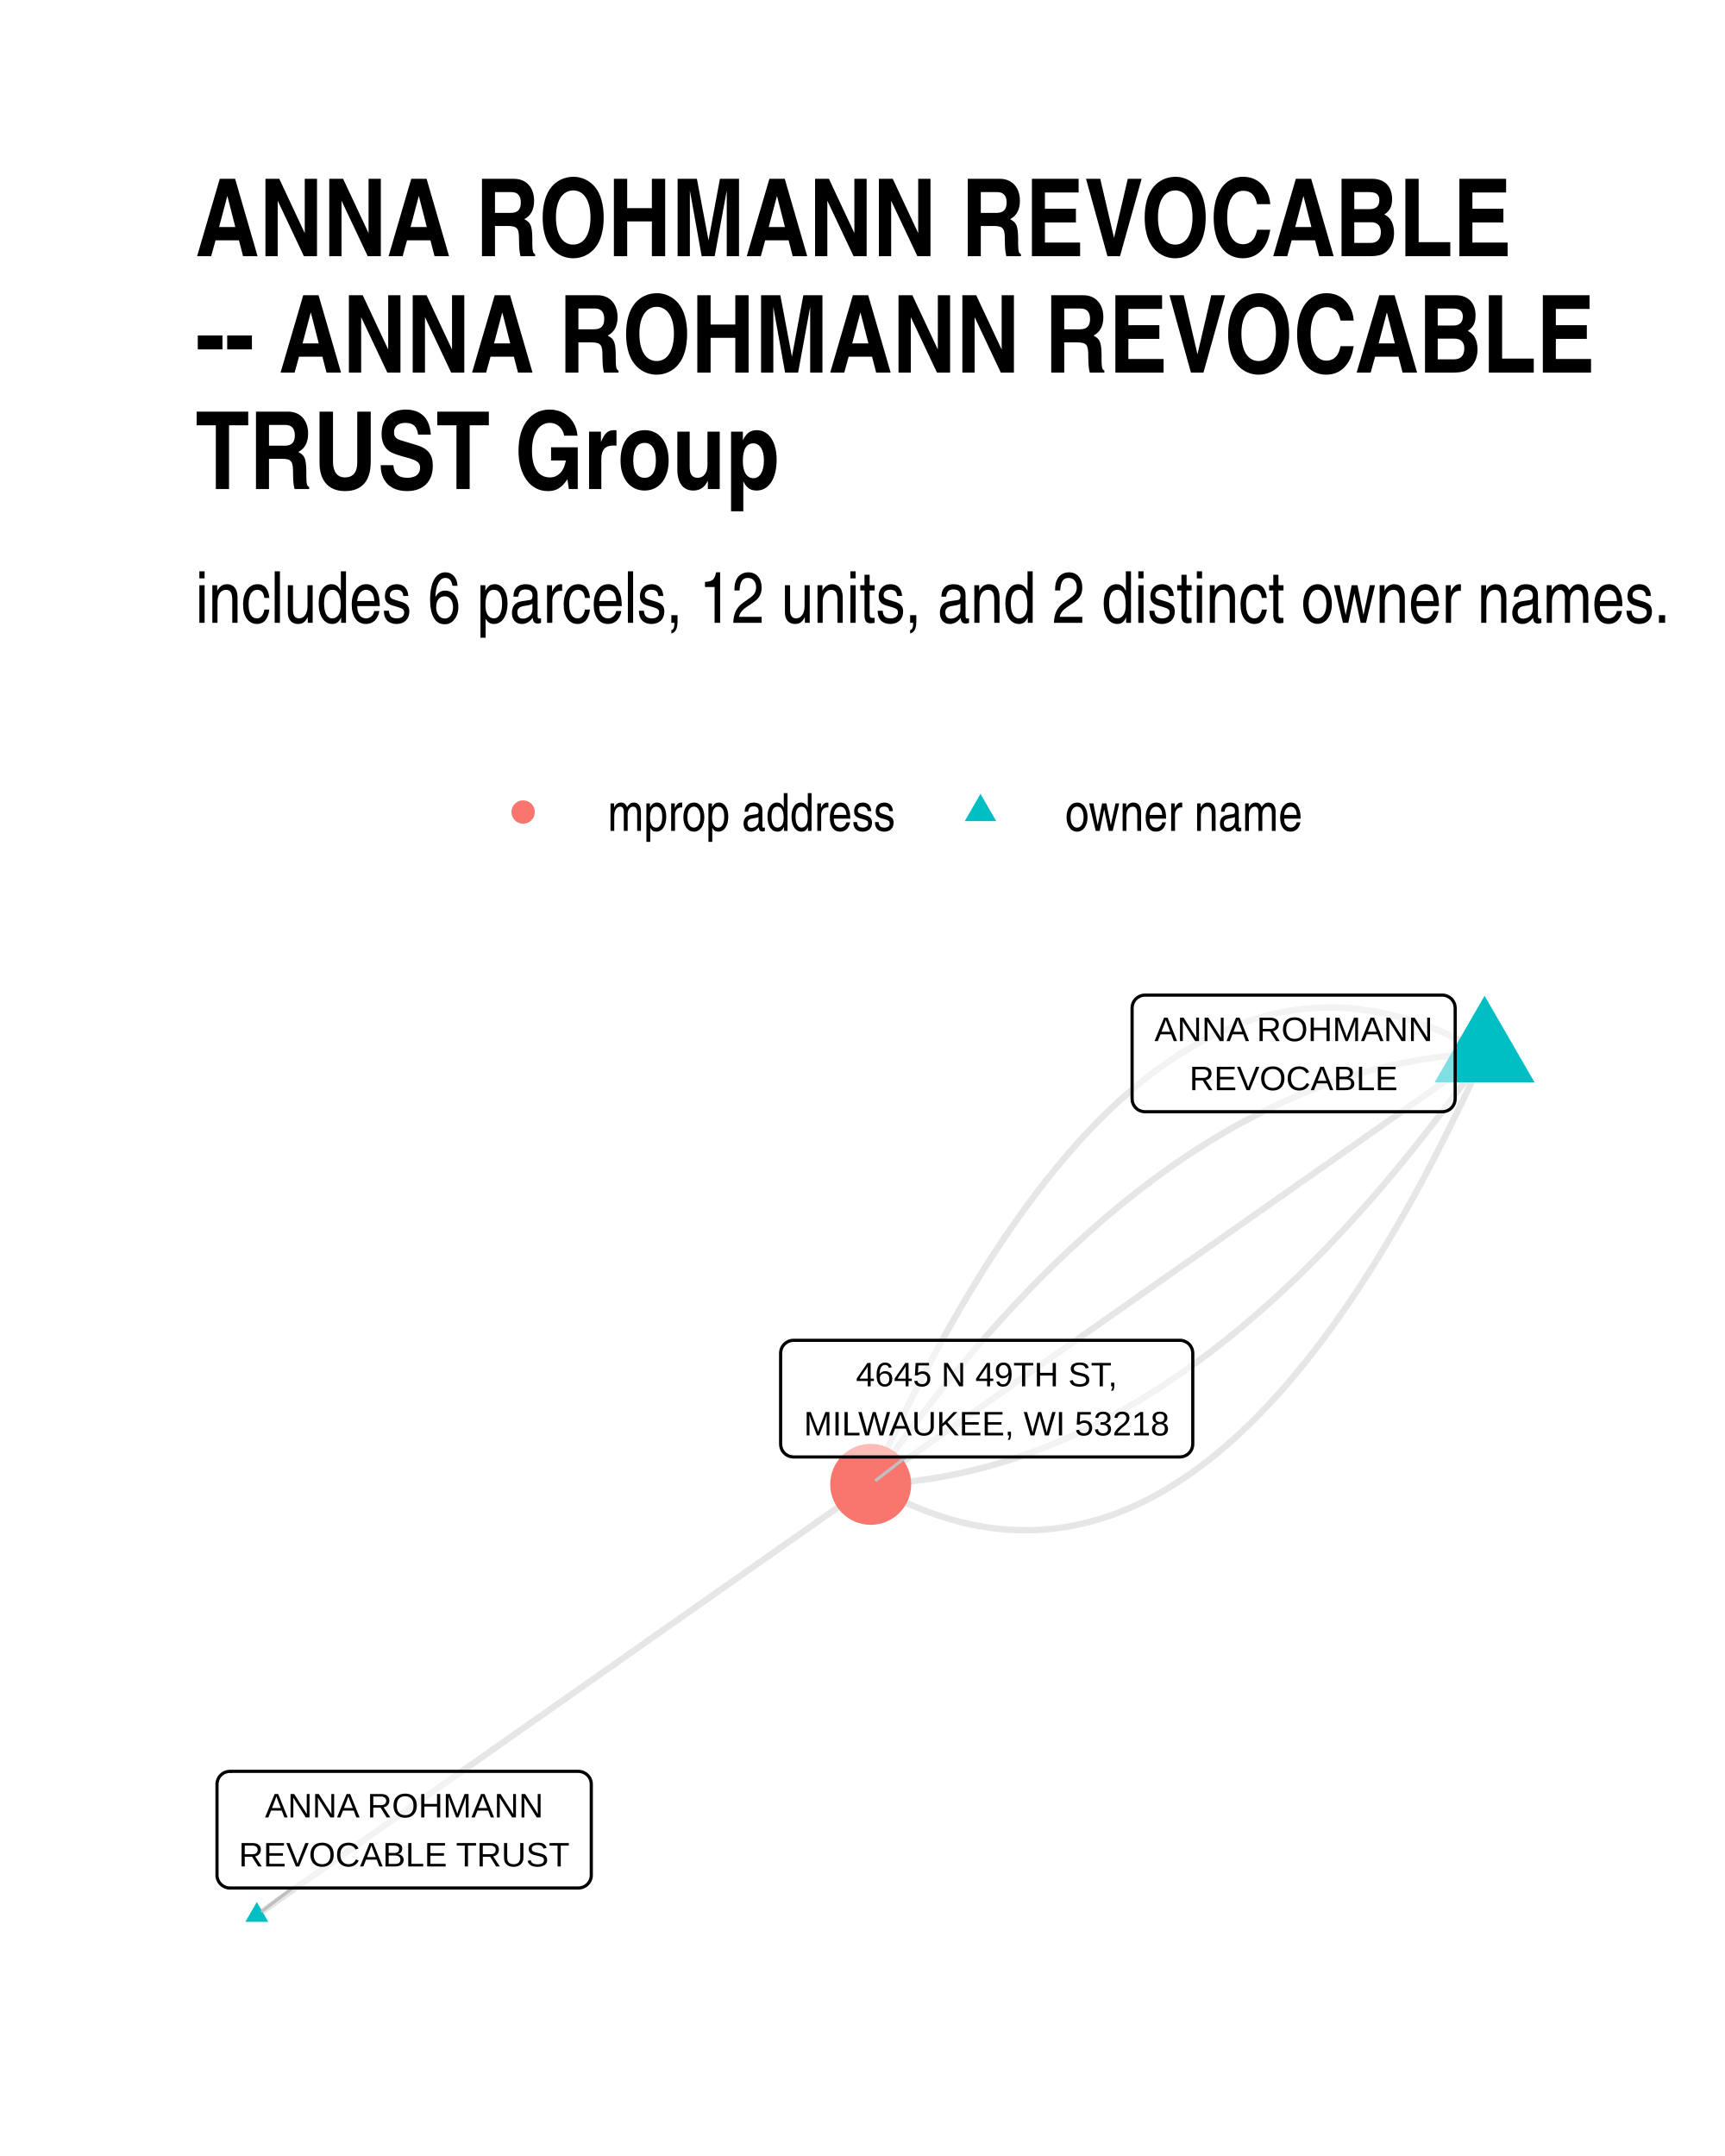
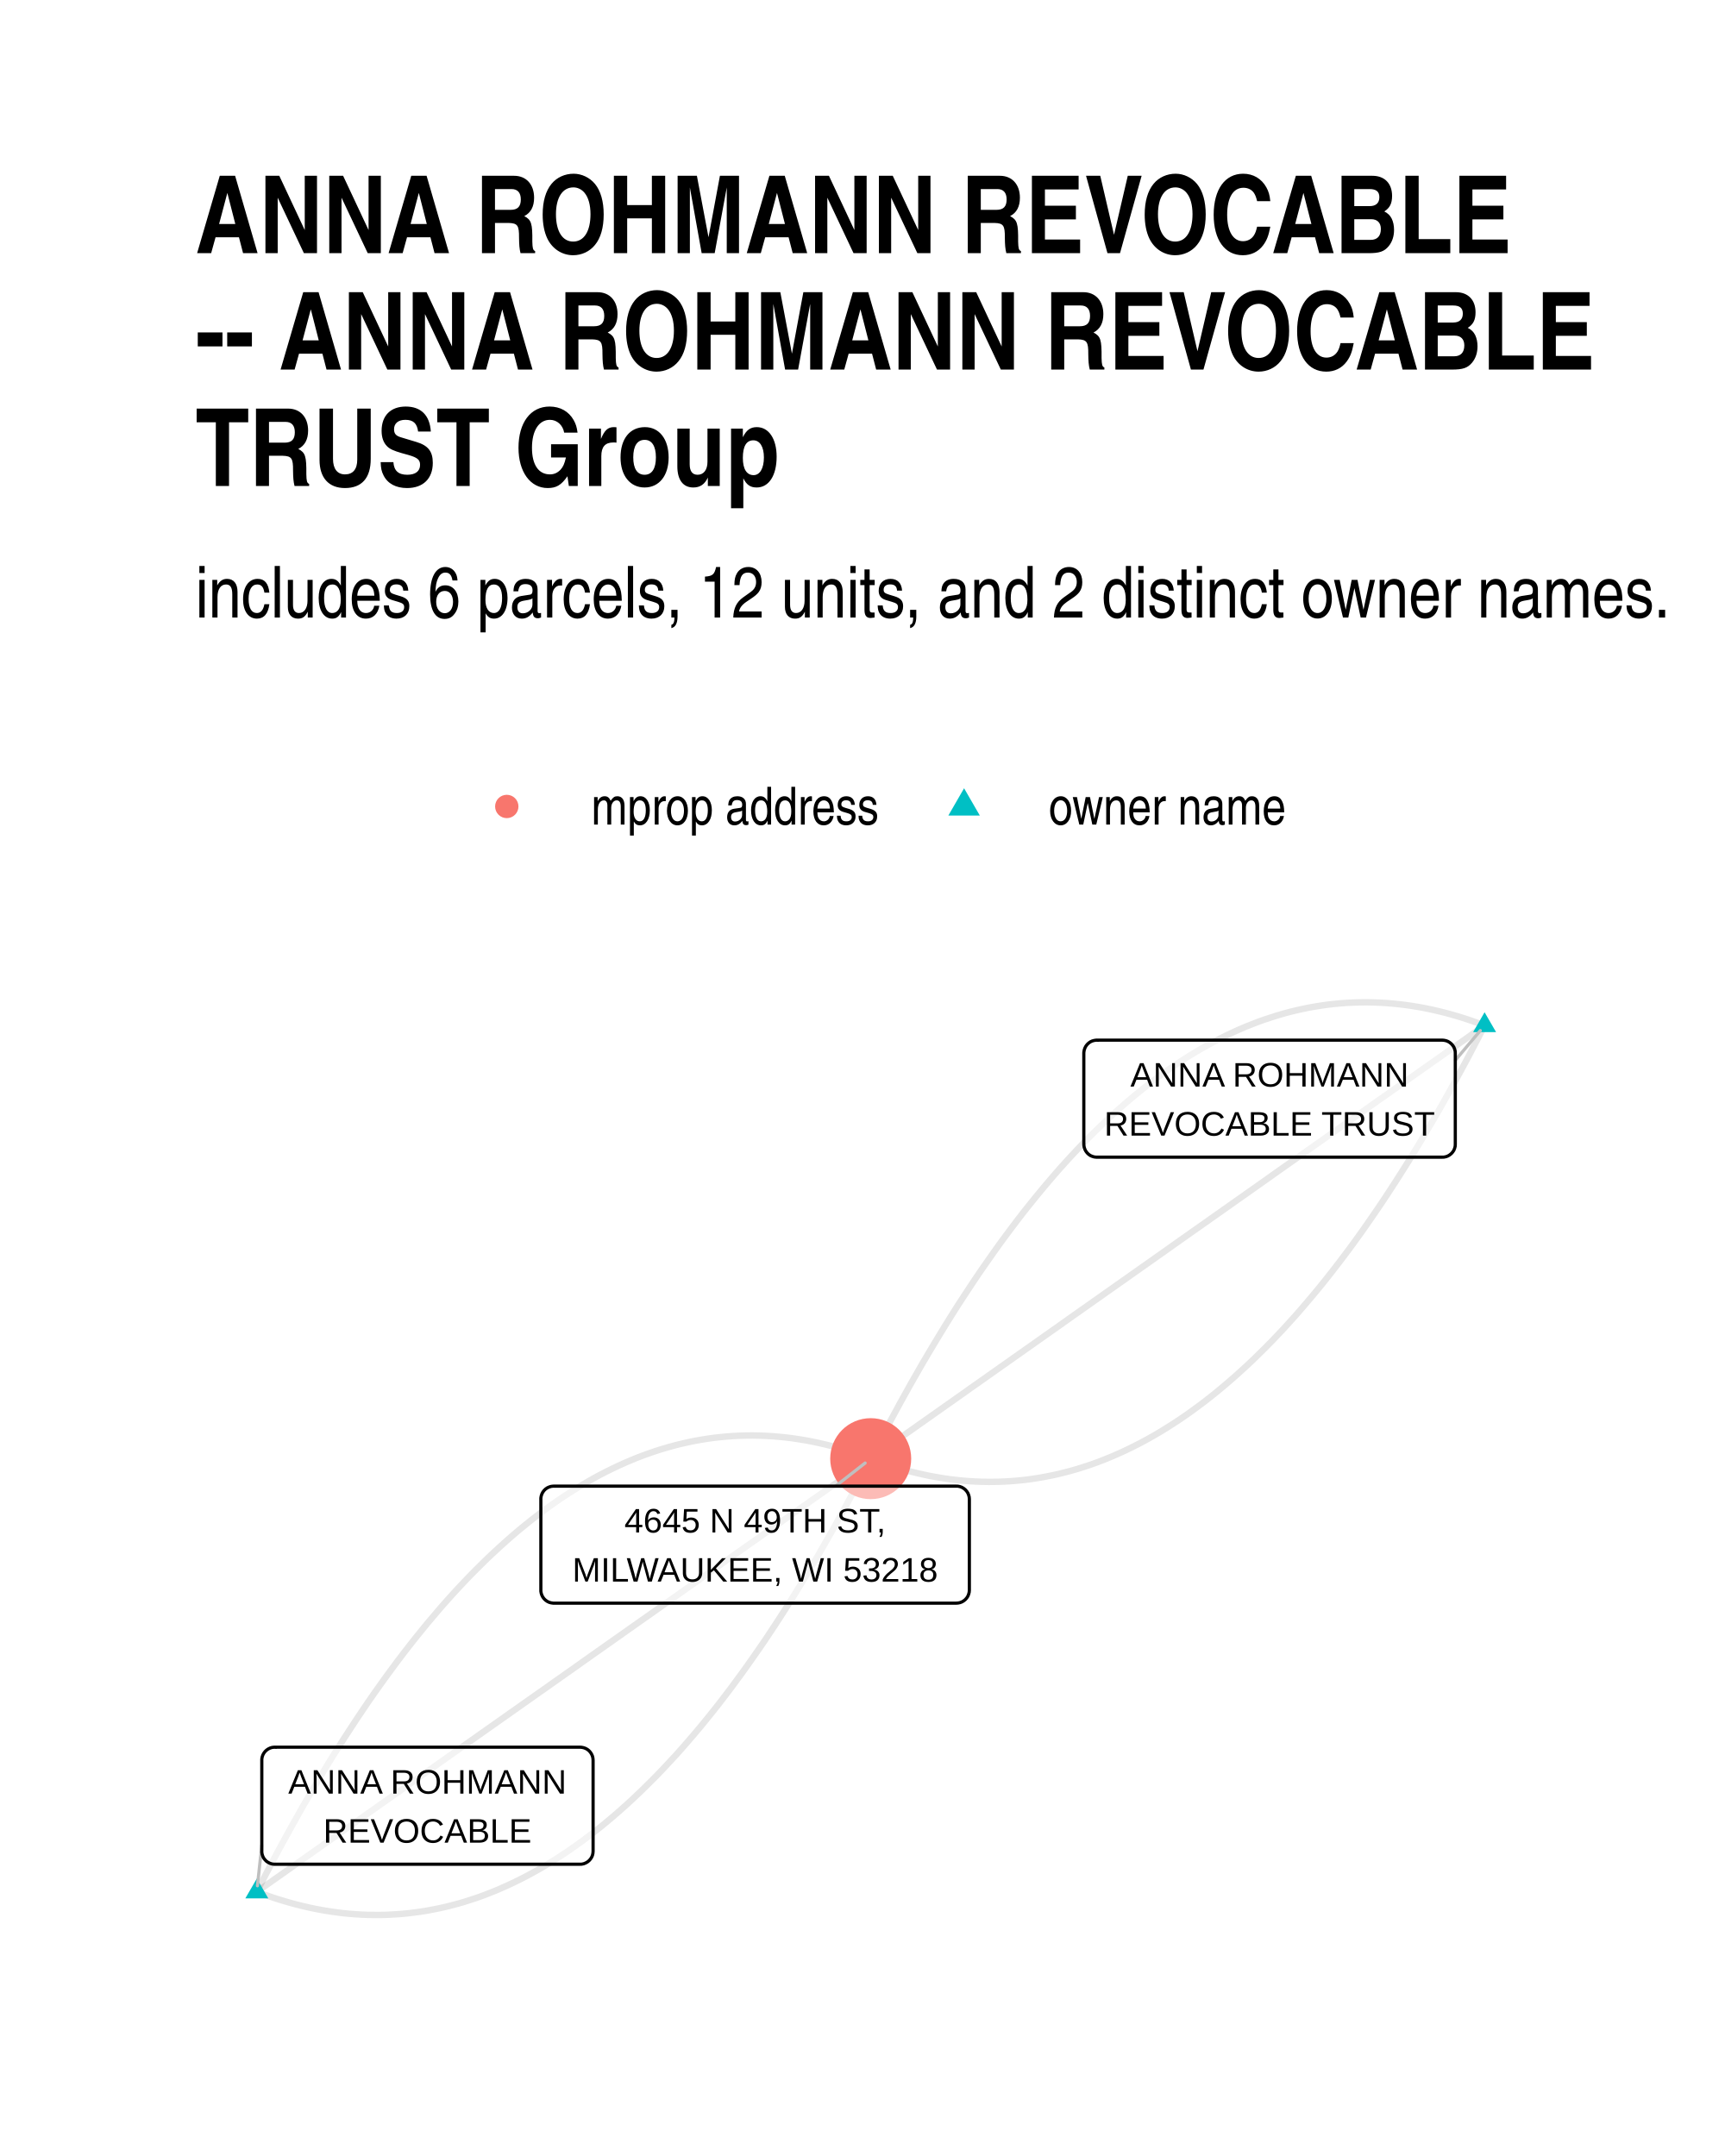
<svg xmlns="http://www.w3.org/2000/svg" width="384" height="480" class="svglite" viewBox="0 0 288 360">
  <defs>
-     <style>.svglite line,.svglite polyline,.svglite polygon,.svglite path,.svglite circle{fill:none;stroke:#000000;stroke-linecap:round;stroke-linejoin:round;stroke-miterlimit:10.00}</style>
+     <style>.svglite line,.svglite polyline,.svglite polygon,.svglite path,.svglite circle{fill:none;stroke:#000000;stroke-linecap:round;stroke-linejoin:round;stroke-miterlimit:10.00}.svglite text{white-space:pre}</style>
  </defs>
  <rect width="100%" height="100%" style="stroke-linecap:round;stroke-linejoin:round;stroke-miterlimit:10.00;stroke:none;fill:#FFFFFF" />
  <defs>
    <clipPath id="cpMC4wMHwyODguMDB8MC4wMHwzNjAuMDA=">
      <path d="M0 0h288v360H0z" />
    </clipPath>
  </defs>
  <g clip-path="url(#cpMC4wMHwyODguMDB8MC4wMHwzNjAuMDA=)">
    <path d="M0 0h288v360H0z" style="stroke-width:1.07;stroke:none;fill:#FFFFFF" />
  </g>
  <defs>
-     <clipPath id="cpMzIuNjN8MjU4LjExfDE2MC42NnwzMjcuMzc=">
-       <path d="M32.63 160.66h225.48v166.71H32.63z" />
+     <clipPath id="cpMzIuNjN8MjU4LjExfDE1OS43NHwzMjcuMzc=">
+       <path d="M32.63 159.74h225.48v167.63H32.63z" />
    </clipPath>
  </defs>
-   <g clip-path="url(#cpMzIuNjN8MjU4LjExfDE2MC42NnwzMjcuMzc=)">
-     <path d="m247.86 175.9-1.12-.64-1.12-.61-1.12-.58-1.11-.56-1.12-.53-1.11-.5-1.11-.47-1.11-.45-1.11-.41-1.1-.39-1.11-.36-1.1-.34-1.1-.3-1.1-.28-1.1-.25-1.09-.22-1.09-.19-1.1-.17-1.09-.14-1.08-.11-1.09-.08-1.09-.05-1.08-.03h-1.08l-1.08.03-1.08.06-1.07.09-1.08.11-1.07.14-1.07.17-1.07.2-1.06.22-1.07.25-1.06.28-1.07.31-1.06.34-1.05.36-1.06.4-1.05.42-1.06.44-1.05.48-1.05.5-1.05.53-1.04.56-1.05.59-1.04.62-1.04.64-1.04.67-1.03.7-1.04.73-1.03.75-1.03.78-1.03.81-1.03.84-1.03.87-1.02.89-1.03.92-1.02.95-1.02.98-1.02 1.01-1.01 1.03-1.02 1.06-1.01 1.09-1.01 1.12-1.01 1.14-1 1.18-1.01 1.2-1 1.23-1 1.25-1.01 1.29-.99 1.31-1 1.34-.99 1.37-1 1.39-.99 1.43-.99 1.45-.99 1.48-.98 1.51-.99 1.53-.98 1.57-.98 1.59-.98 1.62-.98 1.64-.97 1.68-.97 1.7-.98 1.73-.97 1.76-.96 1.79-.97 1.81-.97 1.84-.96 1.87-.96 1.9-.96 1.93-.96 1.95-.95 1.98-.96 2.01-.95 2.04-.95 2.07-.95 2.09" style="stroke-width:1.07;stroke:#000000;stroke-opacity:0.10;stroke-linecap:butt" />
-     <path d="m247.86 175.9-1.08.04-1.07.06-1.08.07-1.08.09-1.07.1-1.07.11-1.08.13-1.07.14-1.07.15-1.07.17-1.07.19-1.07.19-1.07.21-1.07.23-1.06.24-1.07.25-1.06.27-1.06.28-1.07.29-1.06.31-1.06.32-1.06.34-1.06.35-1.06.36-1.05.38-1.06.39-1.06.41-1.05.42-1.05.43-1.06.45-1.05.46-1.05.48-1.05.49-1.05.5-1.05.52-1.05.53-1.04.55-1.05.56-1.04.57-1.05.59-1.04.6-1.04.61-1.04.63-1.05.65-1.04.65-1.03.67-1.04.69-1.04.7-1.04.71-1.03.73-1.03.74-1.04.75-1.03.77-1.03.78-1.03.8-1.03.81-1.03.82-1.03.84-1.03.86-1.02.86-1.03.88-1.02.9-1.03.9-1.02.93-1.02.93-1.03.95-1.02.97-1.01.97-1.02.99-1.02 1.01-1.02 1.02-1.01 1.03-1.02 1.05-1.01 1.06-1.02 1.08-1.01 1.09-1.01 1.1-1.01 1.12-1.01 1.13-1.01 1.14-1.01 1.16-1 1.18-1.01 1.18-1.01 1.2-1 1.22-1 1.23-1.01 1.24-1 1.26-1 1.27-1 1.28-1 1.3-1 1.31-.99 1.33-1 1.34-1 1.35-.99 1.37-.99 1.38-1 1.4-.99 1.41" style="stroke-width:1.07;stroke:#000000;stroke-opacity:0.10;stroke-linecap:butt" />
-     <path d="m247.86 175.9-1.03.73-1.04.72-1.03.73-1.04.73-1.03.72-1.04.73-1.03.73-1.04.72-1.03.73-1.04.73-1.04.73-1.03.72-1.04.73-1.03.73-1.04.72-1.03.73-1.04.73-1.03.72-1.04.73-1.03.73-1.04.72-1.03.73-1.04.73-1.03.72-1.04.73-1.03.73-1.04.72-1.04.73-1.03.73-1.04.72-1.03.73-1.04.73-1.03.72-1.04.73-1.03.73-1.04.72-1.03.73-1.04.73-1.03.72-1.04.73-1.03.73-1.04.72-1.03.73-1.04.73-1.03.72-1.04.73-1.04.73-1.03.73-1.04.72-1.03.73-1.04.73-1.03.72-1.04.73-1.03.73-1.04.72-1.03.73-1.04.73-1.03.72-1.04.73-1.03.73-1.04.72-1.03.73-1.04.73-1.04.72-1.03.73-1.04.73-1.03.72-1.04.73-1.03.73-1.04.72-1.03.73-1.04.73-1.03.72-1.04.73-1.03.73-1.04.72-1.03.73-1.04.73-1.03.72-1.04.73-1.03.73-1.04.72-1.04.73-1.03.73-1.04.73-1.03.72-1.04.73-1.03.73-1.04.72-1.03.73-1.04.73-1.03.72-1.04.73-1.03.73-1.04.72-1.03.73-1.04.73-1.03.72-1.04.73" style="stroke-width:1.07;stroke:#000000;stroke-opacity:0.10;stroke-linecap:butt" />
-     <path d="m247.86 175.9-.99 1.41-.99 1.4-1 1.38-.99 1.37-1 1.35-.99 1.34-1 1.33-1 1.31-1 1.3-1 1.28-1 1.27-1 1.26-1 1.24-1.01 1.23-1 1.22-1.01 1.2-1 1.18-1.01 1.18-1.01 1.16-1.01 1.14-1.01 1.13-1.01 1.12-1.01 1.1-1.01 1.09-1.01 1.08-1.02 1.06-1.01 1.05-1.02 1.03-1.02 1.02-1.01 1.01-1.02.99-1.02.97-1.02.97-1.02.95-1.03.93-1.02.93-1.02.9-1.03.9-1.02.88-1.03.86-1.03.86-1.02.84-1.03.82-1.03.81-1.03.8-1.04.78-1.03.77-1.03.75-1.04.74-1.03.73-1.04.71-1.04.7-1.03.69-1.04.67-1.04.65-1.04.65-1.04.63-1.05.61-1.04.6-1.04.59-1.05.57-1.04.56-1.05.55-1.05.53-1.05.52-1.05.5-1.05.49-1.05.48-1.05.46-1.05.45-1.06.43-1.05.42-1.06.41-1.05.39-1.06.38-1.06.36-1.06.35-1.06.34-1.06.32-1.06.31-1.06.29-1.07.28-1.06.27-1.07.25-1.06.24-1.07.23-1.07.21-1.07.19-1.07.19-1.07.17-1.07.15-1.07.14-1.07.13-1.08.11-1.07.1-1.08.09-1.07.07-1.08.06-1.08.04" style="stroke-width:1.07;stroke:#000000;stroke-opacity:0.10;stroke-linecap:butt" />
-     <path d="m247.86 175.9-.95 2.09-.95 2.07-.95 2.04-.95 2.01-.96 1.98-.96 1.95-.96 1.93-.96 1.9-.96 1.87-.97 1.84-.96 1.81-.97 1.79-.97 1.76-.97 1.73-.98 1.7-.97 1.68-.98 1.64-.98 1.62-.98 1.59-.98 1.57-.99 1.53-.98 1.51-.99 1.48-.99 1.45-.99 1.43-.99 1.39-1 1.37-.99 1.34-1 1.31-1 1.29-1 1.25-1.01 1.23-1 1.2-1.01 1.18-1.01 1.14-1.01 1.12-1.01 1.09-1.02 1.06-1.01 1.03-1.02 1.01-1.02.98-1.02.95-1.02.92-1.03.89-1.02.87-1.03.84-1.03.81-1.03.78-1.04.75-1.03.73-1.04.7-1.04.67-1.04.64-1.04.62-1.05.59-1.04.56-1.05.53-1.05.5-1.05.48-1.05.45-1.06.42-1.05.39-1.06.36-1.06.34-1.06.31-1.07.28-1.06.25-1.07.22-1.07.2-1.07.17-1.07.14-1.08.11-1.07.09-1.08.06-1.08.03h-1.08l-1.08-.03-1.09-.05-1.08-.08-1.09-.11-1.09-.14-1.09-.17-1.1-.19-1.09-.22-1.1-.25-1.1-.28-1.1-.3-1.1-.34-1.1-.36-1.11-.39-1.11-.41-1.11-.45-1.11-.47-1.11-.5-1.11-.53-1.12-.55-1.12-.59-1.12-.61-1.12-.64M42.88 319.79l1.03-.72 1.04-.73 1.03-.73 1.04-.72 1.03-.73 1.04-.73 1.03-.72 1.04-.73 1.03-.73 1.04-.72 1.04-.73 1.03-.73 1.04-.72 1.03-.73 1.04-.73 1.03-.72 1.04-.73 1.03-.73 1.04-.72 1.03-.73 1.04-.73 1.03-.72 1.04-.73 1.03-.73 1.04-.72 1.03-.73 1.04-.73 1.03-.72 1.04-.73 1.04-.73 1.03-.72 1.04-.73 1.03-.73 1.04-.72 1.03-.73 1.04-.73 1.03-.72 1.04-.73 1.03-.73 1.04-.72 1.03-.73 1.04-.73 1.03-.72 1.04-.73 1.03-.73 1.04-.72 1.04-.73 1.03-.73 1.04-.72 1.03-.73 1.04-.73 1.03-.72 1.04-.73 1.03-.73 1.04-.72 1.03-.73 1.04-.73 1.03-.72 1.04-.73 1.03-.73 1.04-.73 1.03-.72 1.04-.73 1.04-.73 1.03-.72 1.04-.73 1.03-.73 1.04-.72 1.03-.73 1.04-.73 1.03-.72 1.04-.73 1.03-.73 1.04-.72 1.03-.73 1.04-.73 1.03-.72 1.04-.73 1.03-.73 1.04-.72 1.03-.73 1.04-.73 1.04-.72 1.03-.73 1.04-.73 1.03-.72 1.04-.73 1.03-.73 1.04-.72 1.03-.73 1.04-.73 1.03-.72 1.04-.73 1.03-.73 1.04-.72 1.03-.73 1.04-.73 1.03-.72 1.04-.73" style="stroke-width:1.07;stroke:#000000;stroke-opacity:0.10;stroke-linecap:butt" />
-     <path d="m247.86 166.27 8.34 14.45h-16.68zM42.88 317.58l1.91 3.32h-3.83z" style="stroke-width:0.71;stroke:none;fill:#00BFC4" />
-     <circle cx="145.37" cy="247.85" r="6.76" style="stroke-width:0.71;stroke:none;fill:#F8766D" />
-     <path d="m48.84 315.25-5.03 3.83m107.45-75.8-4.96 3.85" style="stroke-width:0.53;stroke:#BFBFBF" />
-     <path d="M191.17 185.63h49.62-.09l.35-.01.34-.07.33-.12.3-.18.27-.22.23-.26.18-.29.14-.32.08-.34.03-.35h0v-15.15h0l-.03-.35-.08-.34-.14-.32-.18-.29-.23-.26-.27-.22-.3-.17-.33-.13-.34-.07-.26-.01h-49.62l.26.01-.35-.01-.34.04-.34.1-.31.15-.29.19-.25.25-.21.27-.16.31-.11.33-.05.34-.01.18v15.15l.01-.17v.35l.05.34.11.33.16.31.21.28.25.24.29.2.31.14.34.1.34.04z" style="stroke-width:0.53;fill:#FFFFFF;fill-opacity:0.50" />
-     <text x="215.98" y="173.84" lengthAdjust="spacingAndGlyphs" style="font-size:5.69px;font-family:Arial" text-anchor="middle" textLength="46.74">ANNA ROHMANN</text>
-     <text x="215.98" y="182.03" lengthAdjust="spacingAndGlyphs" style="font-size:5.69px;font-family:Arial" text-anchor="middle" textLength="34.76">REVOCABLE</text>
-     <path d="M38.39 315.25h58.17-.08l.34-.01.34-.07.33-.13.3-.17.27-.22.23-.26.19-.29.13-.32.09-.34.02-.35h0v-15.16h0l-.02-.34-.09-.34-.13-.32-.19-.29-.23-.26-.27-.22-.3-.18-.33-.12-.34-.07-.26-.02H38.39l.26.02-.35-.01-.34.04-.34.09-.31.15-.29.2-.25.24-.21.28-.16.31-.11.33-.06.34v15.33-.17.35l.06.34.11.33.16.31.21.27.25.24.29.2.31.15.34.1.34.04z" style="stroke-width:0.53;fill:#FFFFFF;fill-opacity:0.50" />
-     <text x="67.48" y="303.46" lengthAdjust="spacingAndGlyphs" style="font-size:5.69px;font-family:Arial" text-anchor="middle" textLength="46.74">ANNA ROHMANN</text>
-     <text x="67.48" y="311.65" lengthAdjust="spacingAndGlyphs" style="font-size:5.69px;font-family:Arial" text-anchor="middle" textLength="55.3">REVOCABLE TRUST</text>
-     <path d="M132.49 243.28h64.49l-.09-.01.35-.01.34-.07.32-.12.31-.18.27-.22.23-.26.18-.29.14-.32.08-.34.03-.34h0v-15.16h0l-.03-.35-.08-.34-.14-.32-.18-.29-.23-.26-.27-.22-.31-.17-.32-.13-.34-.07-.26-.01h-64.49l.26.01-.35-.01-.34.04-.34.1-.31.15-.29.2-.25.24-.21.27-.16.31-.11.33-.05.34-.01.18v15.16l.01-.18v.35l.05.34.11.33.16.31.21.28.25.24.29.2.31.15.34.09.34.04z" style="stroke-width:0.53;fill:#FFFFFF;fill-opacity:0.50" />
-     <text x="164.73" y="231.48" lengthAdjust="spacingAndGlyphs" style="font-size:5.69px;font-family:Arial" text-anchor="middle" textLength="44.23">4645 N 49TH ST,</text>
-     <text x="164.73" y="239.68" lengthAdjust="spacingAndGlyphs" style="font-size:5.69px;font-family:Arial" text-anchor="middle" textLength="61.61">MILWAUKEE, WI 53218</text>
+   <g clip-path="url(#cpMzIuNjN8MjU4LjExfDE1OS43NHwzMjcuMzc=)">
+     <path d="m247.86 171.23-1.1-.41-1.11-.39-1.1-.37-1.11-.34-1.1-.32-1.1-.3-1.1-.27-1.09-.25-1.1-.23-1.09-.2-1.1-.18-1.09-.16-1.09-.13-1.09-.11-1.08-.09-1.09-.06-1.08-.04-1.08-.02-1.08.01-1.08.03-1.08.05-1.08.08-1.07.1-1.08.12-1.07.15-1.07.17-1.07.19-1.07.22-1.06.24-1.07.26-1.06.29-1.06.31-1.06.34-1.06.35-1.06.38-1.05.41-1.06.42-1.05.45-1.05.48-1.05.49-1.05.53-1.05.54-1.04.57-1.05.59-1.04.61-1.04.64-1.04.66-1.04.68-1.04.71-1.03.73-1.03.75-1.04.78-1.03.8-1.03.83-1.02.84-1.03.87-1.03.9-1.02.92-1.02.94-1.02.96-1.02.99-1.02 1.01-1.02 1.03-1.01 1.06-1.01 1.08-1.02 1.11-1.01 1.12-1 1.15-1.01 1.18-1.01 1.2-1 1.22-1 1.24-1.01 1.27-1 1.29-.99 1.31-1 1.34-1 1.36-.99 1.39-.99 1.41-1 1.43-.99 1.45-.98 1.48-.99 1.5-.99 1.52-.98 1.55-.98 1.57-.98 1.6-.98 1.62-.98 1.64-.98 1.66-.97 1.69-.98 1.71-.97 1.74-.97 1.75-.97 1.79-.97 1.8-.96 1.83-.97 1.85-.96 1.87M42.88 315.88l1.1.41 1.11.39 1.1.37 1.11.34 1.1.32 1.1.3 1.1.27 1.09.25 1.1.23 1.09.2 1.1.18 1.09.16 1.09.14 1.08.11 1.09.08 1.09.07 1.08.04 1.08.01h1.08l1.08-.03 1.08-.06 1.08-.07 1.07-.1 1.08-.13 1.07-.14 1.07-.17 1.07-.2 1.06-.21 1.07-.24 1.07-.27 1.06-.28 1.06-.31 1.06-.34 1.06-.35 1.06-.38 1.05-.41 1.06-.42 1.05-.46 1.05-.47 1.05-.5 1.05-.52 1.05-.54 1.04-.57 1.05-.59 1.04-.61 1.04-.64 1.04-.66 1.04-.68 1.04-.71 1.03-.73 1.03-.75 1.04-.78 1.03-.8 1.03-.82 1.02-.85 1.03-.87 1.03-.9 1.02-.91 1.02-.94 1.02-.97 1.02-.99 1.02-1.01 1.02-1.03 1.01-1.06 1.01-1.08 1.02-1.1 1.01-1.13 1-1.15 1.01-1.17 1.01-1.2 1-1.22 1.01-1.25 1-1.26 1-1.3 1-1.31.99-1.34 1-1.36.99-1.38.99-1.41 1-1.43.99-1.45.98-1.48.99-1.5.99-1.53.98-1.55.98-1.57.98-1.59.98-1.62.98-1.64.98-1.66.97-1.69.98-1.71.97-1.74.97-1.76.97-1.78.97-1.8.96-1.83.97-1.85.96-1.88" style="stroke-width:1.07;stroke:#000000;stroke-opacity:0.10;stroke-linecap:butt" />
+     <path d="m247.86 171.23-1.03.73-1.04.73-1.03.74-1.04.73-1.03.73-1.04.73-1.03.73-1.04.73-1.03.73-1.04.73-1.04.73-1.03.73-1.04.73-1.03.73-1.04.73-1.03.73-1.04.73-1.03.73-1.04.74-1.03.73-1.04.73-1.03.73-1.04.73-1.03.73-1.04.73-1.03.73-1.04.73-1.03.73-1.04.73-1.04.73-1.03.73-1.04.73-1.03.73-1.04.73-1.03.74-1.04.73-1.03.73-1.04.73-1.03.73-1.04.73-1.03.73-1.04.73-1.03.73-1.04.73-1.03.73-1.04.73-1.04.73-1.03.73-1.04.73-1.03.73-1.04.74-1.03.73-1.04.73-1.03.73-1.04.73-1.03.73-1.04.73-1.03.73-1.04.73-1.03.73-1.04.73-1.03.73-1.04.73-1.03.73-1.04.73-1.04.73-1.03.73-1.04.74-1.03.73-1.04.73-1.03.73-1.04.73-1.03.73-1.04.73-1.03.73-1.04.73-1.03.73-1.04.73-1.03.73-1.04.73-1.03.73-1.04.73-1.04.73-1.03.74-1.04.73-1.03.73-1.04.73-1.03.73-1.04.73-1.03.73-1.04.73-1.03.73-1.04.73-1.03.73-1.04.73-1.03.73-1.04.73-1.03.73-1.04.73M42.88 315.88l1.03-.73 1.04-.73 1.03-.73 1.04-.73 1.03-.73 1.04-.73 1.03-.74 1.04-.73 1.03-.73 1.04-.73 1.04-.73 1.03-.73 1.04-.73 1.03-.73 1.04-.73 1.03-.73 1.04-.73 1.03-.73 1.04-.73 1.03-.73 1.04-.73 1.03-.73 1.04-.73 1.03-.73 1.04-.73 1.03-.73 1.04-.73 1.03-.73 1.04-.73 1.04-.74 1.03-.73 1.04-.73 1.03-.73 1.04-.73 1.03-.73 1.04-.73 1.03-.73 1.04-.73 1.03-.73 1.04-.73 1.03-.73 1.04-.73 1.03-.73 1.04-.73 1.03-.73 1.04-.73 1.04-.73 1.03-.73 1.04-.73 1.03-.73 1.04-.73 1.03-.73 1.04-.74 1.03-.73 1.04-.73 1.03-.73 1.04-.73 1.03-.73 1.04-.73 1.03-.73 1.04-.73 1.03-.73 1.04-.73 1.04-.73 1.03-.73 1.04-.73 1.03-.73 1.04-.73 1.03-.73 1.04-.73 1.03-.73 1.04-.73 1.03-.73 1.04-.73 1.03-.73 1.04-.74 1.03-.73 1.04-.73 1.03-.73 1.04-.73 1.04-.73 1.03-.73 1.04-.73 1.03-.73 1.04-.73 1.03-.73 1.04-.73 1.03-.73 1.04-.73 1.03-.73 1.04-.73 1.03-.73 1.04-.73 1.03-.73 1.04-.73 1.03-.73 1.04-.73 1.04-.74 1.03-.73" style="stroke-width:1.07;stroke:#000000;stroke-opacity:0.10;stroke-linecap:butt" />
+     <path d="m42.88 315.88.96-1.88.97-1.85.96-1.83.97-1.8.97-1.78.97-1.76.97-1.73.97-1.72.98-1.68.98-1.67.97-1.64.98-1.62.98-1.59.99-1.57.98-1.55.99-1.52.98-1.5.99-1.48.99-1.46.99-1.43 1-1.41.99-1.38 1-1.36.99-1.34 1-1.31 1-1.29 1-1.27 1.01-1.24 1-1.23 1.01-1.19 1-1.18 1.01-1.15 1.01-1.13 1.01-1.1 1.02-1.08 1.01-1.06 1.02-1.03 1.02-1.01 1.01-.99 1.03-.96 1.02-.94 1.02-.92 1.03-.9 1.02-.87 1.03-.84 1.03-.83 1.03-.8 1.03-.77 1.04-.76 1.03-.73 1.04-.71 1.04-.68 1.04-.66 1.04-.64 1.04-.61 1.04-.59 1.05-.57 1.05-.54 1.05-.52 1.05-.5 1.05-.47 1.05-.45 1.05-.43 1.06-.4 1.06-.38 1.06-.36 1.06-.33 1.06-.31 1.06-.29 1.07-.26 1.06-.24 1.07-.22 1.07-.19 1.07-.17 1.07-.15 1.08-.12 1.07-.1 1.08-.08 1.07-.05 1.08-.03 1.08-.01 1.09.02 1.08.04 1.09.06 1.08.09 1.09.11 1.09.13 1.09.16 1.09.18 1.1.2 1.09.23 1.1.25 1.1.27 1.1.3 1.1.32 1.1.34 1.11.37 1.1.39 1.11.41" style="stroke-width:1.07;stroke:#000000;stroke-opacity:0.10;stroke-linecap:butt" />
+     <path d="m247.86 171.23-.96 1.88-.97 1.85-.96 1.83-.97 1.8-.97 1.78-.97 1.76-.97 1.74-.97 1.71-.98 1.69-.98 1.66-.97 1.64-.98 1.62-.98 1.59-.99 1.58-.98 1.54-.99 1.53-.98 1.5-.99 1.48-.99 1.45-.99 1.43-.99 1.41-1 1.39-.99 1.36-1 1.33-1 1.32-1 1.29-1 1.27-1 1.24-1.01 1.22-1.01 1.2-1 1.17-1.01 1.16-1.01 1.12-1.01 1.11-1.02 1.08-1.01 1.06-1.02 1.03-1.02 1.01-1.01.99-1.02.96-1.03.94-1.02.92-1.03.89-1.02.87-1.03.85-1.03.83-1.03.8-1.03.77-1.04.76-1.03.73-1.04.71-1.04.68-1.04.66-1.04.64-1.04.61-1.04.59-1.05.57-1.05.54-1.05.52-1.05.5-1.05.47-1.05.45-1.05.43-1.06.41-1.06.38-1.06.35-1.06.34-1.06.31-1.06.28-1.07.27-1.06.24-1.07.21-1.07.2-1.07.17-1.07.15-1.07.12-1.08.1-1.08.08-1.07.05-1.08.03-1.08.01-1.09-.02-1.08-.04-1.09-.06-1.08-.09-1.09-.11-1.09-.13-1.09-.16-1.09-.18-1.1-.2-1.09-.23-1.1-.25-1.1-.27-1.1-.3-1.1-.32-1.1-.34-1.11-.37-1.1-.39-1.11-.42" style="stroke-width:1.07;stroke:#000000;stroke-opacity:0.10;stroke-linecap:butt" />
+     <path d="m247.86 169.02 1.92 3.32h-3.83zM42.88 313.67l1.91 3.31h-3.83z" style="stroke-width:0.71;stroke:none;fill:#00BFC4" />
+     <circle cx="145.37" cy="243.56" r="6.76" style="stroke-width:0.71;stroke:none;fill:#F8766D" />
+     <path d="m242.97 177.04 4.18-4.96M43.71 308.13l-.73 6.75m96.52-66.73 4.94-3.86" style="stroke-width:0.53;stroke:#BFBFBF" />
+     <path d="M183.11 193.22h57.7-.08l.34-.01.35-.07.32-.12.3-.18.27-.22.23-.26.19-.29.13-.32.09-.34.02-.35h0v-15.22h0l-.02-.34-.09-.34-.13-.32-.19-.29-.23-.26-.27-.22-.3-.18-.32-.12-.35-.07-.26-.02h-57.7l.26.02-.34-.02-.35.05-.33.09-.32.15-.28.2-.25.24-.21.28-.16.31-.11.33-.06.34-.01.17v15.22l.01-.17v.35l.06.34.11.33.16.31.21.28.25.24.28.2.32.14.33.1.35.04z" style="stroke-width:0.53;fill:#FFFFFF;fill-opacity:0.50" />
+     <text x="211.96" y="181.43" lengthAdjust="spacingAndGlyphs" style="font-size:5.69px;font-family:&quot;Liberation Sans&quot;" text-anchor="middle" textLength="48.11">ANNA ROHMANN</text>
+     <text x="211.96" y="189.62" lengthAdjust="spacingAndGlyphs" style="font-size:5.69px;font-family:&quot;Liberation Sans&quot;" text-anchor="middle" textLength="54.82">REVOCABLE TRUST</text>
+     <path d="M45.87 311.28h50.99-.09l.35-.01.34-.07.32-.13.3-.17.27-.22.23-.26.19-.29.14-.32.08-.34.03-.35h0V293.9h0l-.03-.35-.08-.33-.14-.32-.19-.3-.23-.26-.27-.22-.3-.17-.32-.12-.34-.07-.26-.02H45.87l.26.02-.35-.02-.35.04-.33.1-.31.15-.29.2-.25.24-.21.28-.16.3-.11.33-.06.35v15.39-.17.35l.06.34.11.33.16.31.21.27.25.25.29.19.31.15.33.1.35.04z" style="stroke-width:0.53;fill:#FFFFFF;fill-opacity:0.50" />
+     <text x="71.36" y="299.49" lengthAdjust="spacingAndGlyphs" style="font-size:5.69px;font-family:&quot;Liberation Sans&quot;" text-anchor="middle" textLength="48.11">ANNA ROHMANN</text>
+     <text x="71.36" y="307.68" lengthAdjust="spacingAndGlyphs" style="font-size:5.69px;font-family:&quot;Liberation Sans&quot;" text-anchor="middle" textLength="34.34">REVOCABLE</text>
+     <path d="M92.46 267.69h67.22-.09l.35-.02.34-.07.32-.12.3-.18.27-.22.23-.26.19-.29.13-.32.09-.34.03-.34h0v-15.22h0l-.03-.35-.09-.34-.13-.32-.19-.29-.23-.26-.27-.22-.3-.18-.32-.12-.34-.07-.26-.01H92.46l.26.01-.35-.01-.35.04-.33.1-.31.14-.29.2-.25.24-.21.28-.16.31-.11.33-.06.34v15.4-.18.35l.06.34.11.33.16.31.21.28.25.24.29.2.31.15.33.09.35.05z" style="stroke-width:0.53;fill:#FFFFFF;fill-opacity:0.50" />
+     <text x="126.07" y="255.89" lengthAdjust="spacingAndGlyphs" style="font-size:5.69px;font-family:&quot;Liberation Sans&quot;" text-anchor="middle" textLength="48.05">4645 N 49TH ST,</text>
+     <text x="126.07" y="264.09" lengthAdjust="spacingAndGlyphs" style="font-size:5.69px;font-family:&quot;Liberation Sans&quot;" text-anchor="middle" textLength="64.34">MILWAUKEE, WI 53218</text>
  </g>
  <g clip-path="url(#cpMC4wMHwyODguMDB8MC4wMHwzNjAuMDA=)">
-     <circle cx="87.34" cy="135.59" r="1.95" style="stroke-width:0.71;stroke:none;fill:#F8766D" />
-     <path d="m163.7 132.55 2.63 4.56h-5.26z" style="stroke-width:0.71;stroke:none;fill:#00BFC4" />
-     <text x="101.46" y="138.74" lengthAdjust="spacingAndGlyphs" style="font-size:8.80px;font-family:Arial Narrow" textLength="48.12">mprop address</text>
-     <text x="177.82" y="138.74" lengthAdjust="spacingAndGlyphs" style="font-size:8.80px;font-family:Arial Narrow" textLength="39.69">owner name</text>
-     <text x="32.63" y="104" lengthAdjust="spacingAndGlyphs" style="font-size:12.00px;font-family:Arial Narrow" textLength="246.76">includes 6 parcels, 12 units, and 2 distinct owner names.</text>
-     <text x="32.63" y="42.78" lengthAdjust="spacingAndGlyphs" style="font-size:18.00px;font-weight:bold;font-family:Arial Narrow" textLength="220.01">ANNA ROHMANN REVOCABLE</text>
-     <text x="32.63" y="62.22" lengthAdjust="spacingAndGlyphs" style="font-size:18.00px;font-weight:bold;font-family:Arial Narrow" textLength="233.4">-- ANNA ROHMANN REVOCABLE</text>
-     <text x="32.63" y="81.66" lengthAdjust="spacingAndGlyphs" style="font-size:18.00px;font-weight:bold;font-family:Arial Narrow" textLength="97.55">TRUST Group</text>
+     <circle cx="84.61" cy="134.66" r="1.95" style="stroke-width:0.71;stroke:none;fill:#F8766D" />
+     <path d="m160.96 131.62 2.63 4.56h-5.26z" style="stroke-width:0.71;stroke:none;fill:#00BFC4" />
+     <text x="98.72" y="137.69" lengthAdjust="spacingAndGlyphs" style="font-size:8.80px;font-family:&quot;Liberation Sans Narrow&quot;" textLength="48.12">mprop address</text>
+     <text x="175.08" y="137.69" lengthAdjust="spacingAndGlyphs" style="font-size:8.80px;font-family:&quot;Liberation Sans Narrow&quot;" textLength="39.69">owner name</text>
+     <text x="32.63" y="103.11" lengthAdjust="spacingAndGlyphs" style="font-size:12.00px;font-family:&quot;Liberation Sans Narrow&quot;" textLength="246.76">includes 6 parcels, 12 units, and 2 distinct owner names.</text>
+     <text x="32.63" y="42.27" lengthAdjust="spacingAndGlyphs" style="font-size:18.00px;font-weight:bold;font-family:&quot;Liberation Sans Narrow&quot;" textLength="220.01">ANNA ROHMANN REVOCABLE</text>
+     <text x="32.63" y="61.71" lengthAdjust="spacingAndGlyphs" style="font-size:18.00px;font-weight:bold;font-family:&quot;Liberation Sans Narrow&quot;" textLength="233.4">-- ANNA ROHMANN REVOCABLE</text>
+     <text x="32.63" y="81.15" lengthAdjust="spacingAndGlyphs" style="font-size:18.00px;font-weight:bold;font-family:&quot;Liberation Sans Narrow&quot;" textLength="97.55">TRUST Group</text>
  </g>
</svg>
